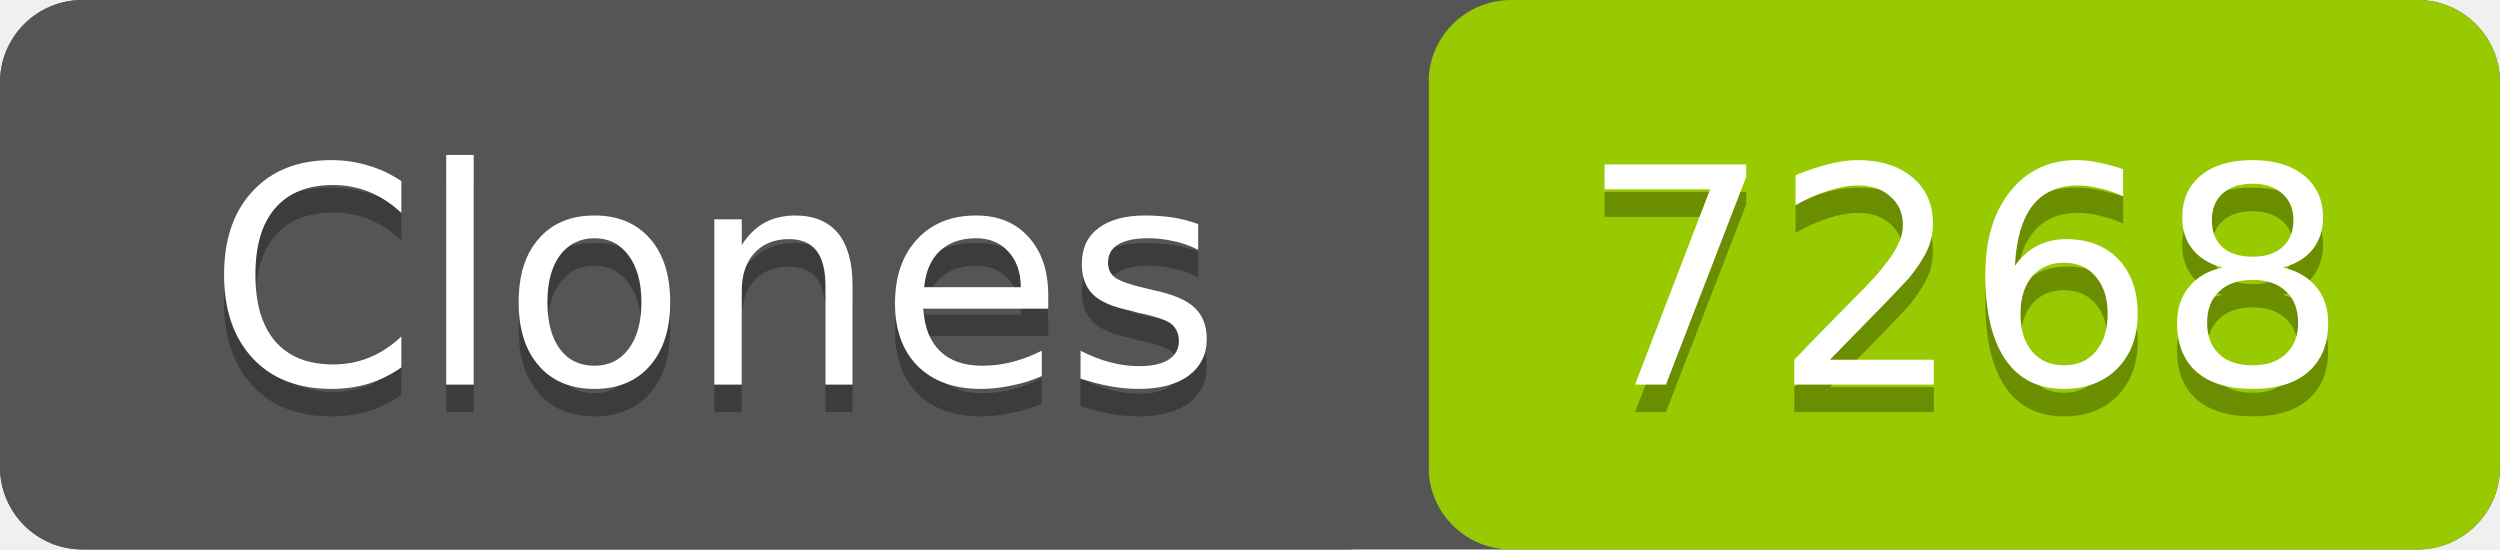
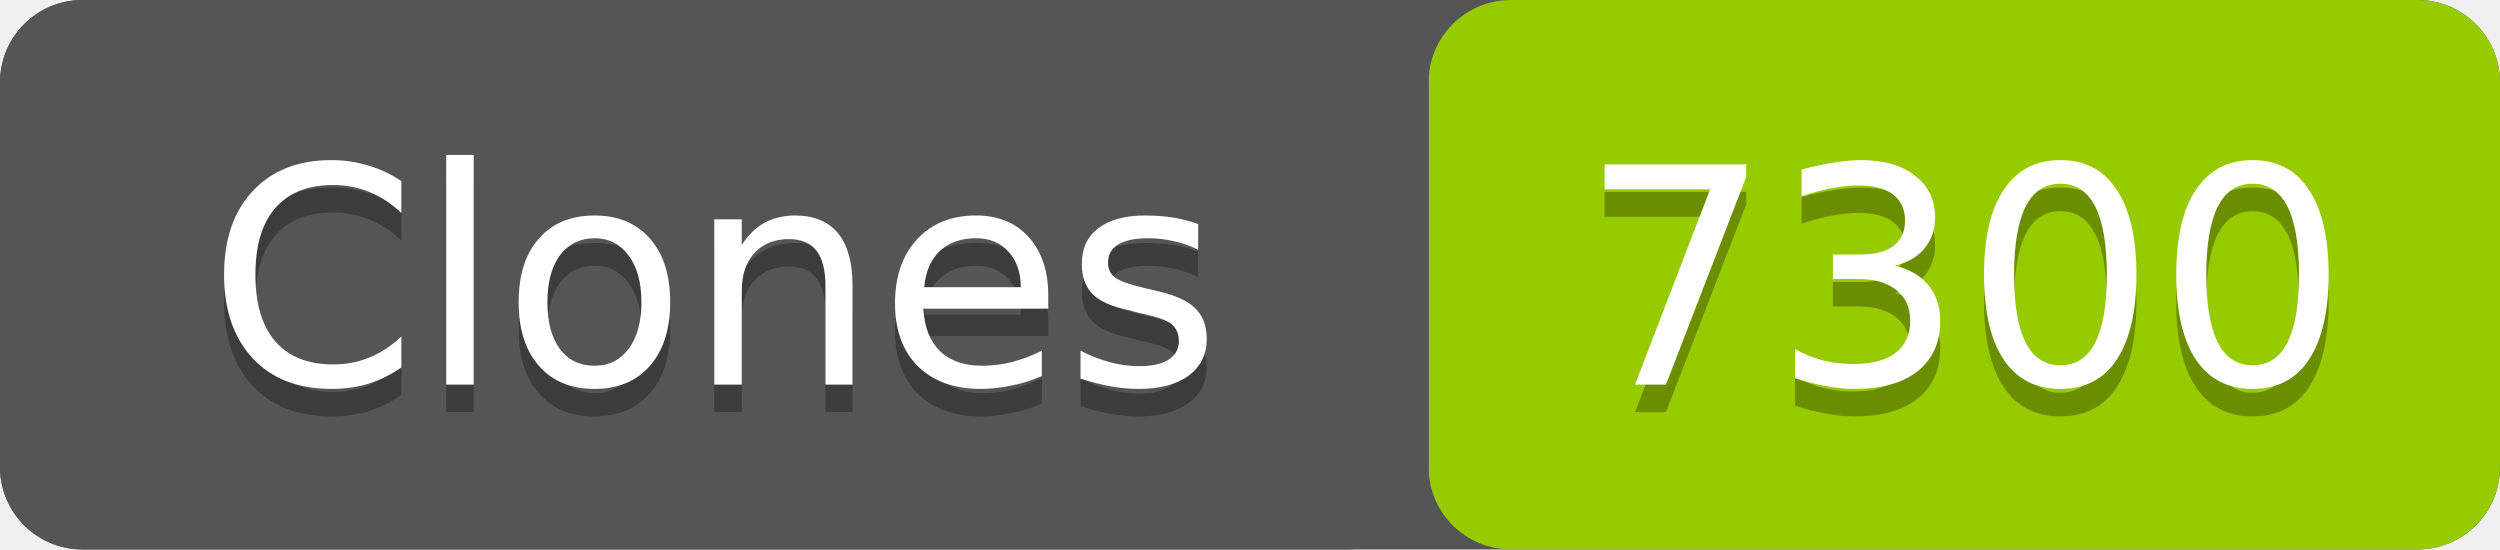
- <svg xmlns="http://www.w3.org/2000/svg" width="91" height="20" role="img" aria-label="Clones: 7268">
+ <svg xmlns="http://www.w3.org/2000/svg" width="91" height="20" role="img" aria-label="Clones: 7300">
  <rect width="91" height="20" rx="3" fill="#555" />
  <rect x="52" width="39" height="20" rx="3" fill="#97ca00" />
  <rect width="52" height="20" rx="3" fill="#555" />
  <g fill="#fff" text-anchor="middle" font-family="Verdana,Geneva,DejaVu Sans,sans-serif" font-size="11">
    <text x="26" y="15" fill="#010101" fill-opacity=".3">Clones</text>
    <text x="26" y="14">Clones</text>
-     <text x="71.5" y="15" fill="#010101" fill-opacity=".3">7268</text>
-     <text x="71.5" y="14">7268</text>
+     <text x="71.5" y="15" fill="#010101" fill-opacity=".3">7300</text>
+     <text x="71.5" y="14">7300</text>
  </g>
</svg>
